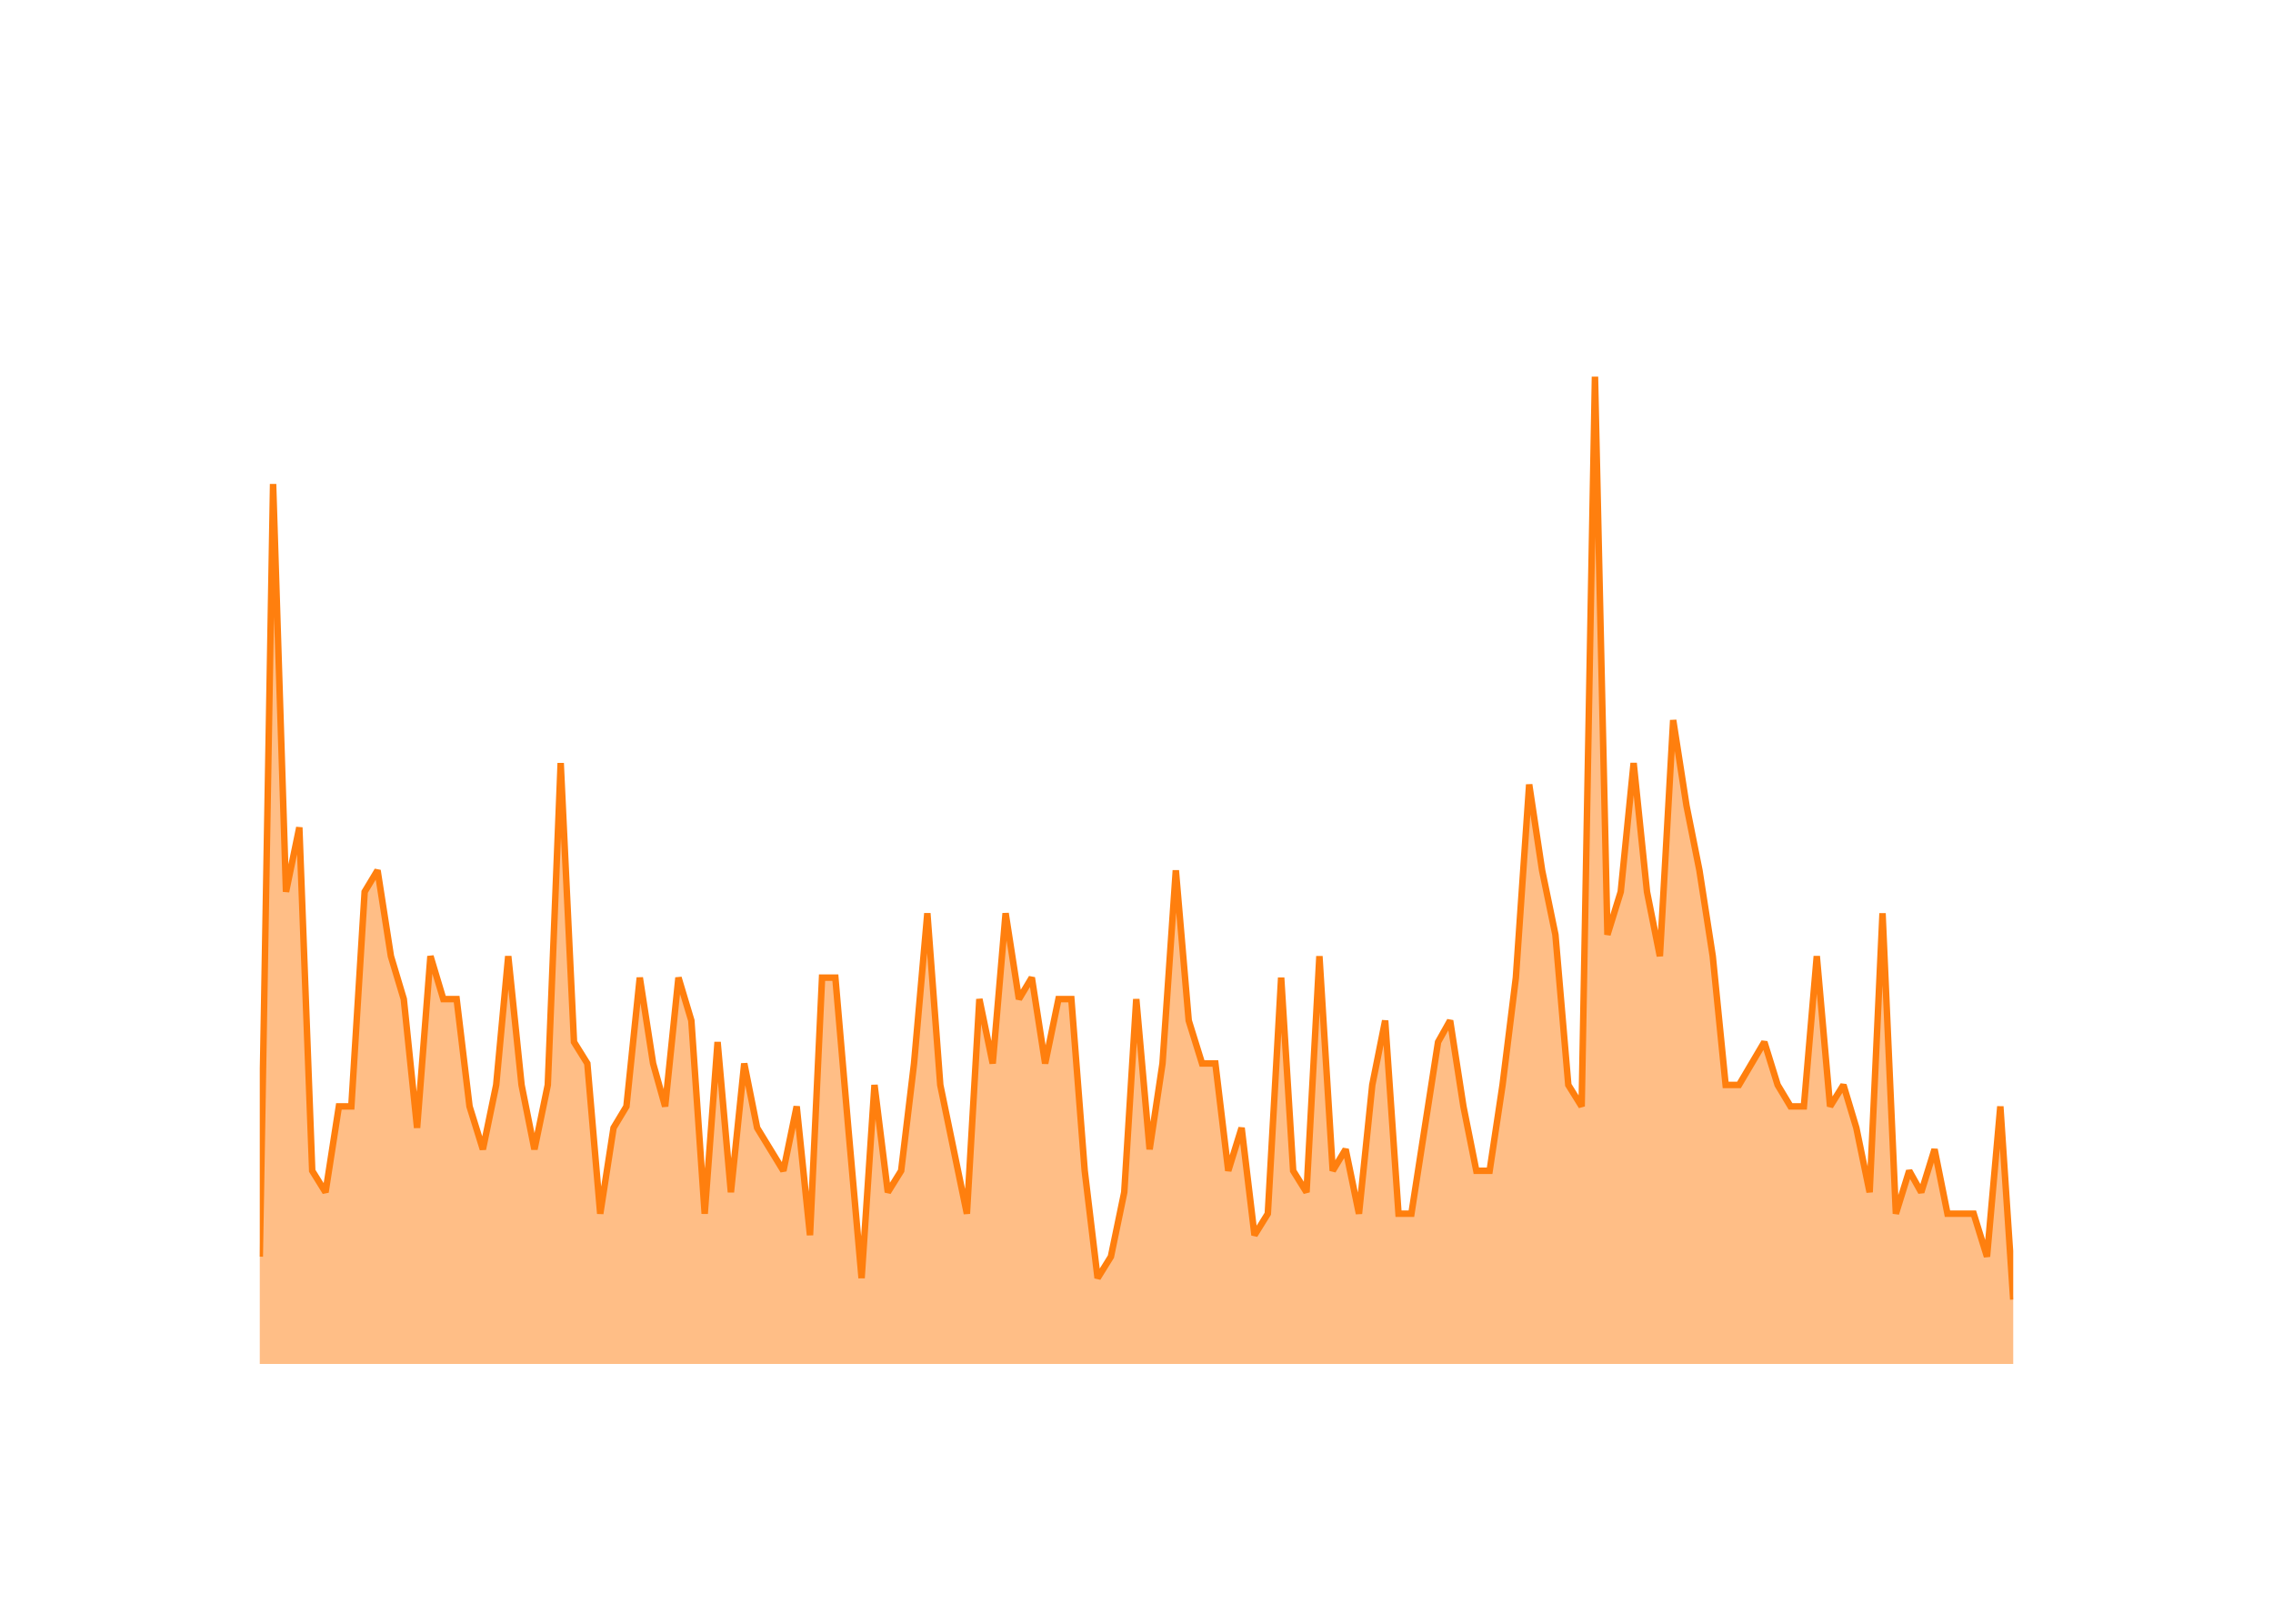
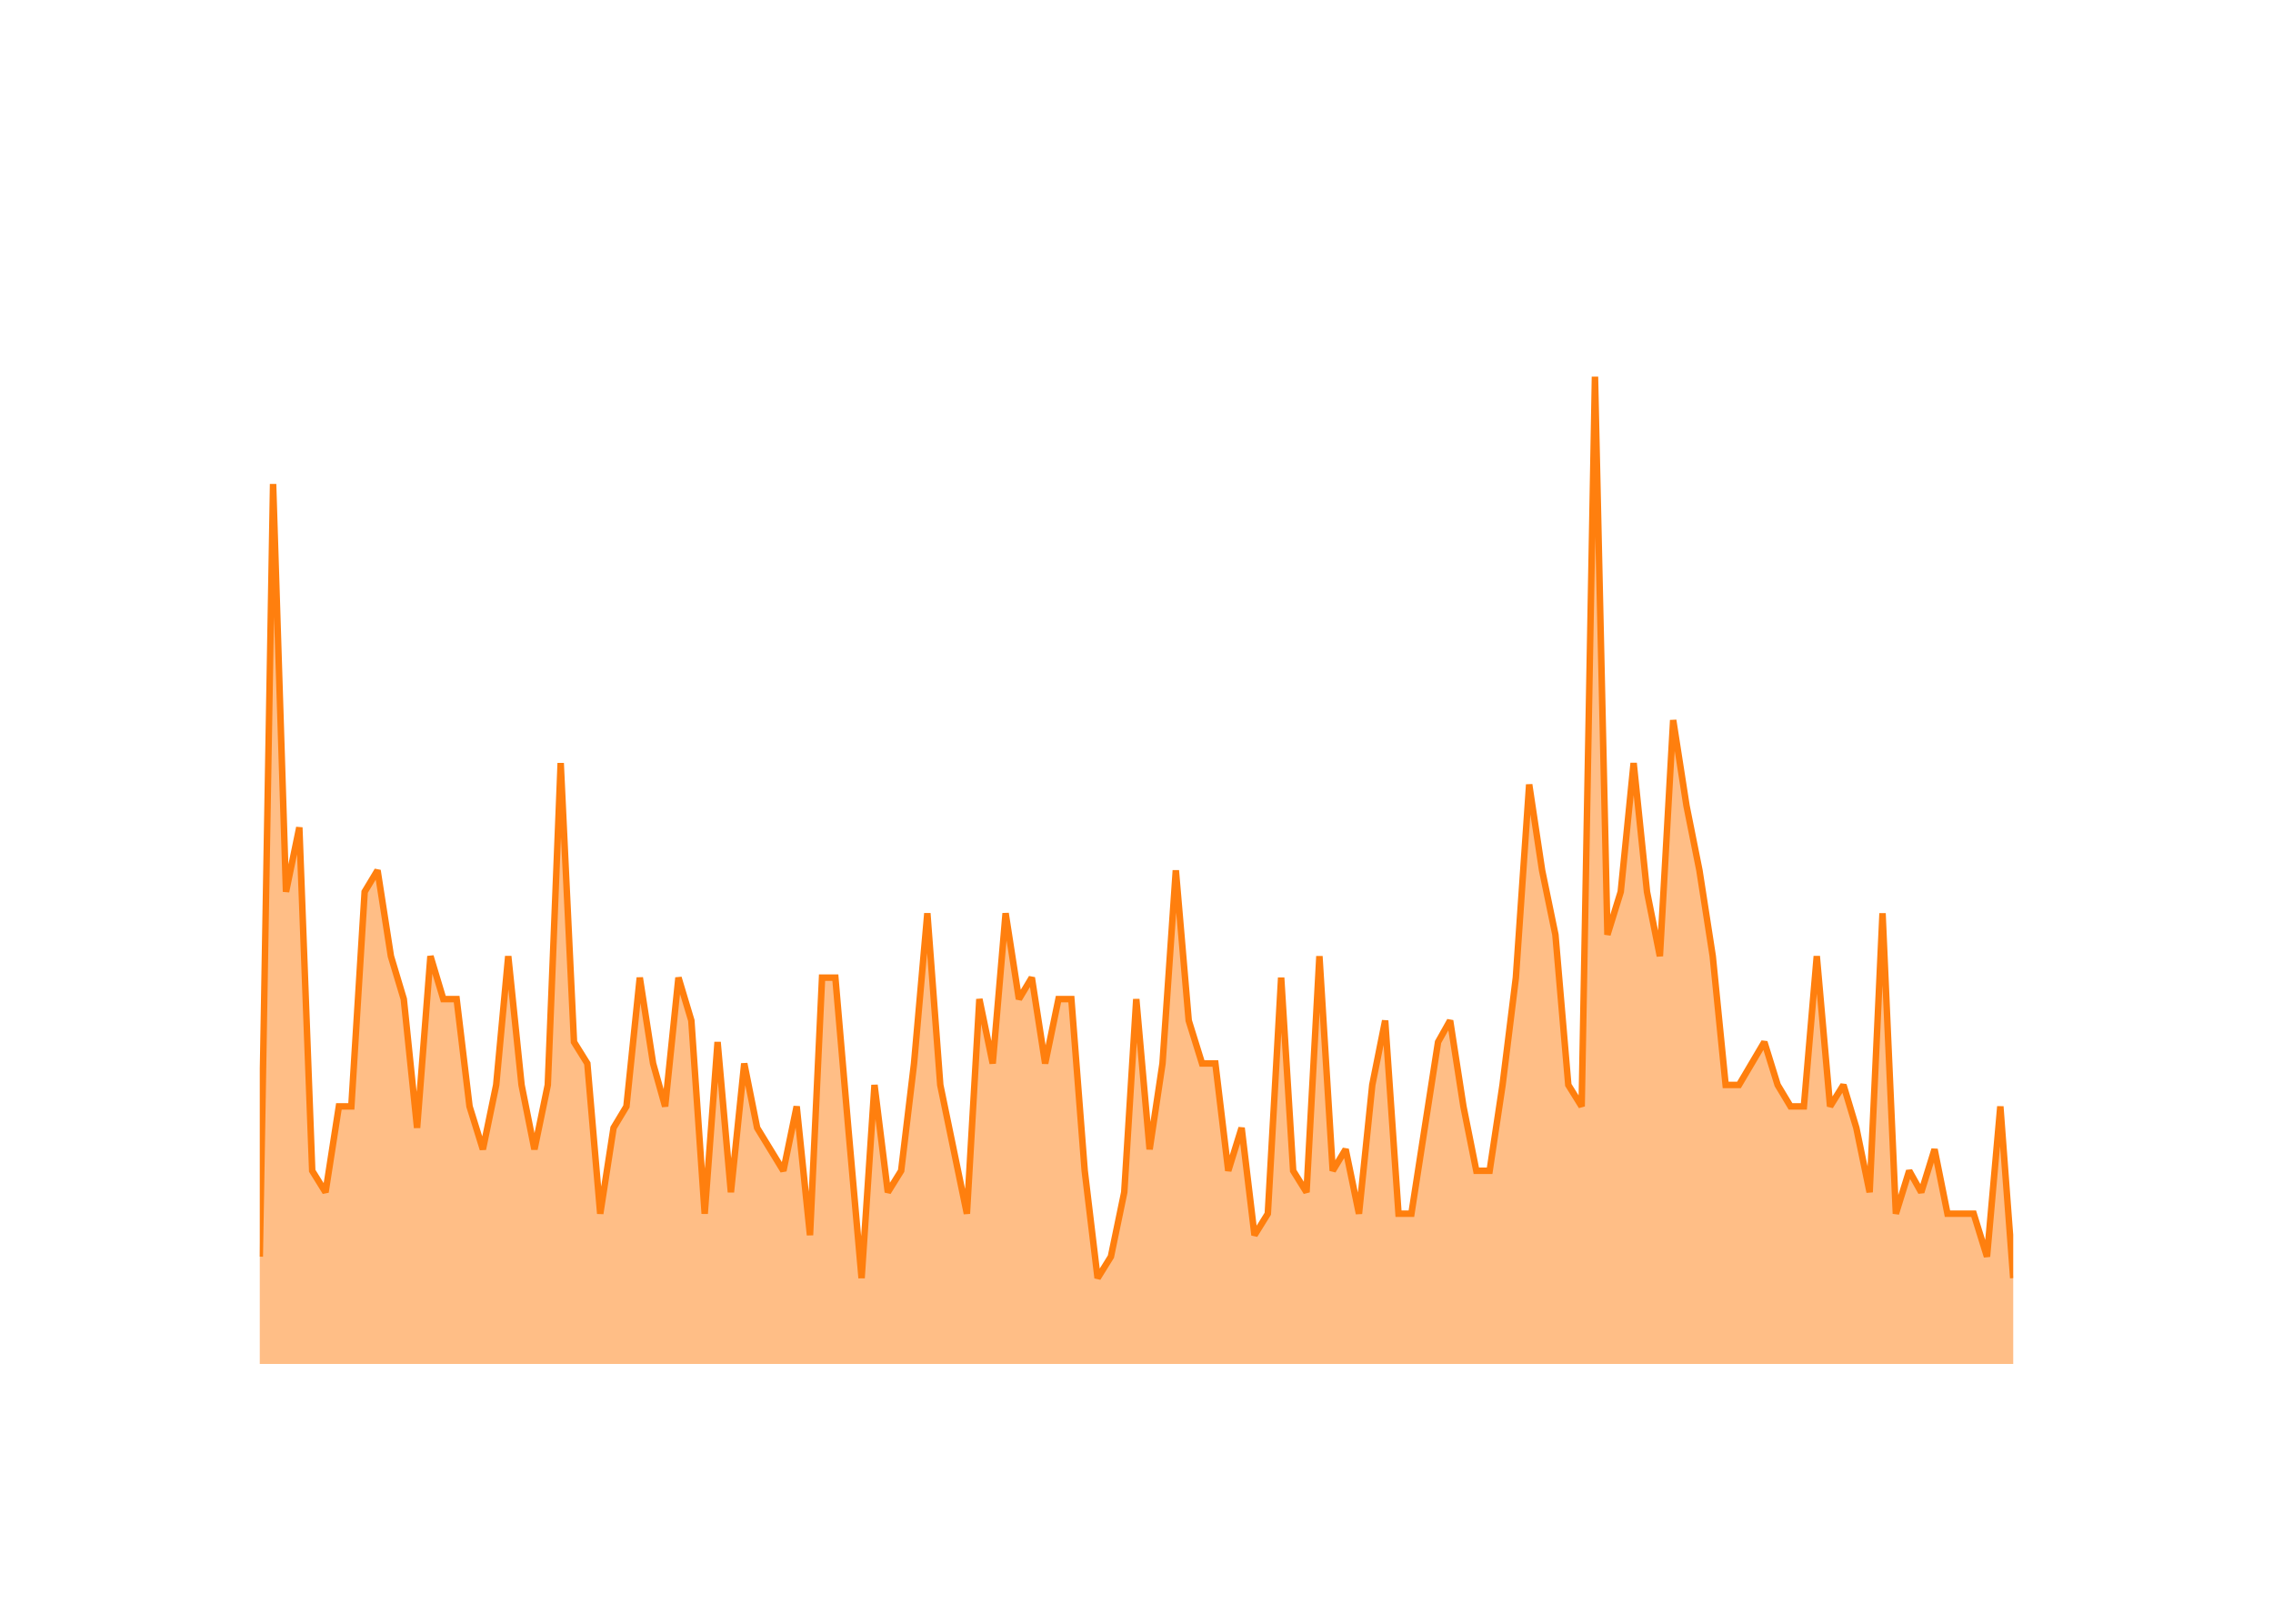
<svg xmlns="http://www.w3.org/2000/svg" class="main-svg" width="700" height="500" style="" viewBox="0 0 700 500">
  <rect x="0" y="0" width="700" height="500" style="fill: rgb(0, 0, 0); fill-opacity: 0;" />
-   <defs id="defs-a03c13">
+   <defs id="defs-346040">
    <g class="clips">
-       <clipPath id="clipa03c13xyplot" class="plotclip">
+       <clipPath id="clip346040xyplot" class="plotclip">
        <rect width="540" height="320" />
      </clipPath>
-       <clipPath class="axesclip" id="clipa03c13x">
+       <clipPath class="axesclip" id="clip346040x">
        <rect x="80" y="0" width="540" height="500" />
      </clipPath>
-       <clipPath class="axesclip" id="clipa03c13y">
+       <clipPath class="axesclip" id="clip346040y">
        <rect x="0" y="100" width="700" height="320" />
      </clipPath>
-       <clipPath class="axesclip" id="clipa03c13xy">
+       <clipPath class="axesclip" id="clip346040xy">
        <rect x="80" y="100" width="540" height="320" />
      </clipPath>
    </g>
    <g class="gradients" />
    <g class="patterns" />
  </defs>
  <g class="bglayer">
    <rect class="bg" x="80" y="100" width="540" height="320" style="fill: rgb(0, 0, 0); fill-opacity: 0; stroke-width: 0;" />
  </g>
  <g class="layer-below">
    <g class="imagelayer" />
    <g class="shapelayer" />
  </g>
  <g class="cartesianlayer">
    <g class="subplot xy">
      <g class="layer-subplot">
        <g class="shapelayer" />
        <g class="imagelayer" />
      </g>
      <g class="minor-gridlayer">
        <g class="x" />
        <g class="y" />
      </g>
      <g class="gridlayer">
        <g class="x">
          <path class="xgrid crisp" transform="translate(100.25,0)" d="M0,100v320" style="stroke: rgb(255, 255, 255); stroke-opacity: 1; stroke-width: 1px;" />
          <path class="xgrid crisp" transform="translate(197.03,0)" d="M0,100v320" style="stroke: rgb(255, 255, 255); stroke-opacity: 1; stroke-width: 1px;" />
          <path class="xgrid crisp" transform="translate(293.67,0)" d="M0,100v320" style="stroke: rgb(255, 255, 255); stroke-opacity: 1; stroke-width: 1px;" />
          <path class="xgrid crisp" transform="translate(390.44,0)" d="M0,100v320" style="stroke: rgb(255, 255, 255); stroke-opacity: 1; stroke-width: 1px;" />
          <path class="xgrid crisp" transform="translate(487.09,0)" d="M0,100v320" style="stroke: rgb(255, 255, 255); stroke-opacity: 1; stroke-width: 1px;" />
          <path class="xgrid crisp" transform="translate(583.86,0)" d="M0,100v320" style="stroke: rgb(255, 255, 255); stroke-opacity: 1; stroke-width: 1px;" />
        </g>
        <g class="y">
          <path class="ygrid crisp" transform="translate(0,353.91)" d="M80,0h540" style="stroke: rgb(255, 255, 255); stroke-opacity: 1; stroke-width: 1px;" />
          <path class="ygrid crisp" transform="translate(0,287.83)" d="M80,0h540" style="stroke: rgb(255, 255, 255); stroke-opacity: 1; stroke-width: 1px;" />
          <path class="ygrid crisp" transform="translate(0,221.74)" d="M80,0h540" style="stroke: rgb(255, 255, 255); stroke-opacity: 1; stroke-width: 1px;" />
          <path class="ygrid crisp" transform="translate(0,155.65)" d="M80,0h540" style="stroke: rgb(255, 255, 255); stroke-opacity: 1; stroke-width: 1px;" />
        </g>
      </g>
      <g class="zerolinelayer">
        <path class="yzl zl crisp" transform="translate(0,420)" d="M80,0h540" style="stroke: rgb(255, 255, 255); stroke-opacity: 1; stroke-width: 2px;" />
      </g>
      <g class="layer-between">
        <g class="shapelayer" />
        <g class="imagelayer" />
      </g>
      <path class="xlines-below" />
      <path class="ylines-below" />
      <g class="overlines-below" />
      <g class="xaxislayer-below" />
      <g class="yaxislayer-below" />
      <g class="overaxes-below" />
      <g class="overplot">
-         <g class="xy" transform="translate(80,100)" clip-path="url(#clipa03c13xyplot)">
+         <g class="xy" transform="translate(80,100)" clip-path="url(#clip346040xyplot)">
          <g class="scatterlayer mlayer">
-             <g class="trace scatter trace9ae443" style="stroke-miterlimit: 2;">
+             <g class="trace scatter trace086649" style="stroke-miterlimit: 2;">
              <g class="fills">
                <g>
-                   <path class="js-fill" d="M540,320L0,320L0,286.96L4.1,49.04L8.08,174.61L12.18,154.78L16.15,260.52L20.25,267.13L24.36,240.7L28.2,240.7L32.3,174.61L36.27,168L40.38,194.43L44.35,207.65L48.45,247.3L52.56,194.43L56.53,207.65L60.63,207.65L64.6,240.7L68.71,253.91L72.81,234.09L76.52,194.43L80.62,234.09L84.59,253.91L88.7,234.09L92.67,134.96L96.77,220.87L100.88,227.48L104.85,273.74L108.95,247.3L112.92,240.7L117.03,201.04L121.13,227.48L124.84,240.7L128.94,201.04L132.91,214.26L137.02,273.74L140.99,220.87L145.09,267.13L149.2,227.48L153.17,247.3L161.25,260.52L165.35,240.7L169.45,280.35L173.16,201.04L177.26,201.04L181.24,247.3L185.34,293.57L189.31,234.09L193.42,267.13L197.52,260.52L201.49,227.48L205.59,181.22L209.57,234.09L213.67,253.91L217.77,273.74L221.61,207.65L225.72,227.48L229.69,181.22L233.79,207.65L237.76,201.04L241.87,227.48L245.97,207.65L249.94,207.65L254.05,260.52L258.02,293.57L262.12,286.96L266.23,267.13L269.93,207.65L274.04,253.91L278.01,227.48L282.11,168L286.08,214.26L290.19,227.48L294.29,227.48L298.26,260.52L302.37,247.3L306.34,280.35L310.44,273.74L314.55,201.04L318.25,260.52L322.36,267.13L326.33,194.43L330.43,260.52L334.41,253.91L338.51,273.74L342.61,234.09L346.58,214.26L350.69,273.74L354.66,273.74L358.76,247.3L362.87,220.87L366.58,214.26L370.68,240.7L374.65,260.52L378.75,260.52L382.73,234.09L386.83,201.04L390.93,141.57L394.91,168L399.01,187.83L402.98,234.09L407.09,240.7L411.19,16L415.03,187.83L419.13,174.61L423.1,134.96L427.21,174.61L431.18,194.43L435.28,121.74L439.39,148.17L443.36,168L447.46,194.43L451.43,234.09L455.54,234.09L463.35,220.87L467.45,234.09L471.42,240.7L475.53,240.7L479.5,194.43L483.6,240.7L487.71,234.09L491.68,247.3L495.78,267.13L499.75,181.22L503.86,273.74L507.96,260.52L511.67,267.13L515.77,253.91L519.75,273.74L527.82,273.74L531.92,286.96L536.03,240.7L540,300.17" style="fill: rgb(255, 127, 14); fill-opacity: 0.5; stroke-width: 0;" />
+                   <path class="js-fill" d="M540,320L0,320L0,286.96L4.1,49.04L8.08,174.61L12.18,154.78L16.15,260.52L20.25,267.13L24.36,240.7L28.2,240.7L32.3,174.61L36.27,168L40.38,194.43L44.35,207.65L48.45,247.3L52.56,194.43L56.53,207.65L60.63,207.65L64.6,240.7L68.71,253.91L72.81,234.09L76.52,194.43L80.62,234.09L84.59,253.91L88.7,234.09L92.67,134.96L96.77,220.87L100.88,227.48L104.85,273.74L108.95,247.3L112.92,240.7L117.03,201.04L121.13,227.48L124.84,240.7L128.94,201.04L132.91,214.26L137.02,273.74L140.99,220.87L145.09,267.13L149.2,227.48L153.17,247.3L161.25,260.52L165.35,240.7L169.45,280.35L173.16,201.04L177.26,201.04L181.24,247.3L185.34,293.57L189.31,234.09L193.42,267.13L197.52,260.52L201.49,227.48L205.59,181.22L209.57,234.09L213.67,253.91L217.77,273.74L221.61,207.65L225.72,227.48L229.69,181.22L233.79,207.65L237.76,201.04L241.87,227.48L245.97,207.65L249.94,207.65L254.05,260.52L258.02,293.57L262.12,286.96L266.23,267.13L269.93,207.65L274.04,253.91L278.01,227.48L282.11,168L286.08,214.26L290.19,227.48L294.29,227.48L298.26,260.52L302.37,247.3L306.34,280.35L310.44,273.74L314.55,201.04L318.25,260.52L322.36,267.13L326.33,194.43L330.43,260.52L334.41,253.91L338.51,273.74L342.61,234.09L346.58,214.26L350.69,273.74L354.66,273.74L358.76,247.3L362.87,220.87L366.58,214.26L370.68,240.7L374.65,260.52L378.75,260.52L382.73,234.09L386.83,201.04L390.93,141.57L394.91,168L399.01,187.83L402.98,234.09L407.09,240.7L411.19,16L415.03,187.83L419.13,174.61L423.1,134.96L427.21,174.61L431.18,194.43L435.28,121.74L439.39,148.17L443.36,168L447.46,194.43L451.43,234.09L455.54,234.09L463.35,220.87L467.45,234.09L471.42,240.7L475.53,240.7L479.5,194.43L483.6,240.7L487.71,234.09L491.68,247.3L495.78,267.13L499.75,181.22L503.86,273.74L507.96,260.52L511.67,267.13L515.77,253.91L519.75,273.74L527.82,273.74L531.92,286.96L536.03,240.7L540,293.57" style="fill: rgb(255, 127, 14); fill-opacity: 0.5; stroke-width: 0;" />
                </g>
              </g>
              <g class="errorbars" />
              <g class="lines">
-                 <path class="js-line" d="M0,286.96L4.1,49.04L8.08,174.61L12.18,154.78L16.15,260.52L20.25,267.13L24.36,240.7L28.2,240.7L32.3,174.61L36.27,168L40.38,194.43L44.35,207.65L48.45,247.3L52.56,194.43L56.53,207.65L60.63,207.65L64.6,240.7L68.71,253.91L72.81,234.09L76.52,194.43L80.62,234.09L84.59,253.91L88.7,234.09L92.67,134.96L96.77,220.87L100.88,227.48L104.85,273.74L108.95,247.3L112.92,240.7L117.03,201.04L121.13,227.48L124.84,240.7L128.94,201.04L132.91,214.26L137.02,273.74L140.99,220.87L145.09,267.13L149.2,227.48L153.17,247.3L161.25,260.52L165.35,240.7L169.45,280.35L173.16,201.04L177.26,201.04L181.24,247.3L185.34,293.57L189.31,234.09L193.42,267.13L197.52,260.52L201.49,227.48L205.59,181.22L209.57,234.09L213.67,253.91L217.77,273.74L221.61,207.65L225.72,227.48L229.69,181.22L233.79,207.65L237.76,201.04L241.87,227.48L245.97,207.65L249.94,207.65L254.05,260.52L258.02,293.57L262.12,286.96L266.23,267.13L269.93,207.65L274.04,253.91L278.01,227.48L282.11,168L286.08,214.26L290.19,227.48L294.29,227.48L298.26,260.52L302.37,247.3L306.34,280.35L310.44,273.74L314.55,201.04L318.25,260.52L322.36,267.13L326.33,194.43L330.43,260.52L334.41,253.91L338.51,273.74L342.61,234.09L346.58,214.26L350.69,273.74L354.66,273.74L358.76,247.3L362.87,220.87L366.58,214.26L370.68,240.7L374.65,260.52L378.75,260.52L382.73,234.09L386.83,201.04L390.93,141.57L394.91,168L399.01,187.83L402.98,234.09L407.09,240.7L411.19,16L415.03,187.83L419.13,174.61L423.1,134.96L427.21,174.61L431.18,194.43L435.28,121.74L439.39,148.17L443.36,168L447.46,194.43L451.43,234.09L455.54,234.09L463.35,220.87L467.45,234.09L471.42,240.7L475.53,240.7L479.5,194.43L483.6,240.7L487.71,234.09L491.68,247.3L495.78,267.13L499.75,181.22L503.86,273.74L507.96,260.52L511.67,267.13L515.77,253.91L519.75,273.74L527.82,273.74L531.92,286.96L536.03,240.7L540,300.17" style="vector-effect: none; fill: none; stroke: rgb(255, 127, 14); stroke-opacity: 1; stroke-width: 2px; opacity: 1;" />
+                 <path class="js-line" d="M0,286.96L4.1,49.04L8.08,174.61L12.18,154.78L16.15,260.52L20.25,267.13L24.36,240.7L28.2,240.7L32.3,174.61L36.27,168L40.38,194.43L44.35,207.65L48.45,247.3L52.56,194.43L56.53,207.65L60.63,207.65L64.6,240.7L68.71,253.91L72.81,234.09L76.52,194.43L80.62,234.09L84.59,253.91L88.7,234.09L92.67,134.96L96.77,220.87L100.88,227.48L104.85,273.74L108.95,247.3L112.92,240.7L117.03,201.04L121.13,227.48L124.84,240.7L128.94,201.04L132.91,214.26L137.02,273.74L140.99,220.87L145.09,267.13L149.2,227.48L153.17,247.3L161.25,260.52L165.35,240.7L169.45,280.35L173.16,201.04L177.26,201.04L181.24,247.3L185.34,293.57L189.31,234.09L193.42,267.13L197.52,260.52L201.49,227.48L205.59,181.22L209.57,234.09L213.67,253.91L217.77,273.74L221.61,207.65L225.72,227.48L229.69,181.22L233.79,207.65L237.76,201.04L241.87,227.48L245.97,207.65L249.94,207.65L254.05,260.52L258.02,293.57L262.12,286.96L266.23,267.13L269.93,207.65L274.04,253.91L278.01,227.48L282.11,168L286.08,214.26L290.19,227.48L294.29,227.48L298.26,260.52L302.37,247.3L306.34,280.35L310.44,273.74L314.55,201.04L318.25,260.52L322.36,267.13L326.33,194.43L330.43,260.52L334.41,253.91L338.51,273.74L342.61,234.09L346.58,214.26L350.69,273.74L354.66,273.74L358.76,247.3L362.87,220.87L366.58,214.26L370.68,240.7L374.65,260.52L378.75,260.52L382.73,234.09L386.83,201.04L390.93,141.57L394.91,168L399.01,187.83L402.98,234.09L407.09,240.7L411.19,16L415.03,187.83L419.13,174.61L423.1,134.96L427.21,174.61L431.18,194.43L435.28,121.74L439.39,148.17L443.36,168L447.46,194.43L451.43,234.09L455.54,234.09L463.35,220.87L467.45,234.09L471.42,240.7L475.53,240.7L479.5,194.43L483.6,240.7L487.71,234.09L491.68,247.3L495.78,267.13L499.75,181.22L503.86,273.74L507.96,260.52L511.67,267.13L515.77,253.91L519.75,273.74L527.82,273.74L531.92,286.96L536.03,240.7L540,293.57" style="vector-effect: none; fill: none; stroke: rgb(255, 127, 14); stroke-opacity: 1; stroke-width: 2px; opacity: 1;" />
              </g>
              <g class="points" />
              <g class="text" />
            </g>
          </g>
        </g>
      </g>
      <g class="zerolinelayer-above" />
      <path class="xlines-above crisp" d="M0,0" style="fill: none;" />
      <path class="ylines-above crisp" d="M0,0" style="fill: none;" />
      <g class="overlines-above" />
      <g class="xaxislayer-above">
        <g class="xtick">
          <text text-anchor="middle" x="0" y="439" transform="translate(100.25,0)" style="font-family: 'Open Sans'; font-size: 18px; fill: rgb(255, 255, 255); fill-opacity: 1; white-space: pre;">2016</text>
        </g>
        <g class="xtick">
          <text text-anchor="middle" x="0" y="439" style="font-family: 'Open Sans'; font-size: 18px; fill: rgb(255, 255, 255); fill-opacity: 1; white-space: pre;" transform="translate(197.03,0)">2018</text>
        </g>
        <g class="xtick">
          <text text-anchor="middle" x="0" y="439" style="font-family: 'Open Sans'; font-size: 18px; fill: rgb(255, 255, 255); fill-opacity: 1; white-space: pre;" transform="translate(293.67,0)">2020</text>
        </g>
        <g class="xtick">
          <text text-anchor="middle" x="0" y="439" style="font-family: 'Open Sans'; font-size: 18px; fill: rgb(255, 255, 255); fill-opacity: 1; white-space: pre;" transform="translate(390.44,0)">2022</text>
        </g>
        <g class="xtick">
          <text text-anchor="middle" x="0" y="439" style="font-family: 'Open Sans'; font-size: 18px; fill: rgb(255, 255, 255); fill-opacity: 1; white-space: pre;" transform="translate(487.09,0)">2024</text>
        </g>
        <g class="xtick">
          <text text-anchor="middle" x="0" y="439" style="font-family: 'Open Sans'; font-size: 18px; fill: rgb(255, 255, 255); fill-opacity: 1; white-space: pre;" transform="translate(583.86,0)">2026</text>
        </g>
      </g>
      <g class="yaxislayer-above">
        <g class="ytick">
          <text text-anchor="end" x="79" y="6.3" transform="translate(0,420)" style="font-family: 'Open Sans'; font-size: 18px; fill: rgb(255, 255, 255); fill-opacity: 1; white-space: pre;">0</text>
        </g>
        <g class="ytick">
          <text text-anchor="end" x="79" y="6.3" style="font-family: 'Open Sans'; font-size: 18px; fill: rgb(255, 255, 255); fill-opacity: 1; white-space: pre;" transform="translate(0,353.91)">10</text>
        </g>
        <g class="ytick">
          <text text-anchor="end" x="79" y="6.3" style="font-family: 'Open Sans'; font-size: 18px; fill: rgb(255, 255, 255); fill-opacity: 1; white-space: pre;" transform="translate(0,287.83)">20</text>
        </g>
        <g class="ytick">
          <text text-anchor="end" x="79" y="6.3" style="font-family: 'Open Sans'; font-size: 18px; fill: rgb(255, 255, 255); fill-opacity: 1; white-space: pre;" transform="translate(0,221.74)">30</text>
        </g>
        <g class="ytick">
          <text text-anchor="end" x="79" y="6.3" style="font-family: 'Open Sans'; font-size: 18px; fill: rgb(255, 255, 255); fill-opacity: 1; white-space: pre;" transform="translate(0,155.65)">40</text>
        </g>
      </g>
      <g class="overaxes-above" />
    </g>
  </g>
  <g class="polarlayer" />
  <g class="smithlayer" />
  <g class="ternarylayer" />
  <g class="geolayer" />
  <g class="funnelarealayer" />
  <g class="pielayer" />
  <g class="iciclelayer" />
  <g class="treemaplayer" />
  <g class="sunburstlayer" />
  <g class="glimages" />
-   <defs id="topdefs-a03c13">
+   <defs id="topdefs-346040">
    <g class="clips" />
  </defs>
  <g class="layer-above">
    <g class="imagelayer" />
    <g class="shapelayer" />
  </g>
  <g class="infolayer">
    <g class="g-gtitle">
      <text class="gtitle" x="35" y="50" text-anchor="start" dy="0em" style="opacity: 1; font-family: 'Open Sans'; font-size: 25px; fill: rgb(255, 255, 255); fill-opacity: 1; white-space: pre;">MultiQC/MultiQC - New Issues Per Month</text>
    </g>
    <g class="g-xtitle">
      <text class="xtitle" x="350" y="472.9" text-anchor="middle" style="opacity: 1; font-family: 'Open Sans'; font-size: 22px; fill: rgb(255, 255, 255); fill-opacity: 1; white-space: pre;">Month</text>
    </g>
    <g class="g-ytitle">
      <text class="ytitle" transform="rotate(-90,38.8,260)" x="38.8" y="260" text-anchor="middle" style="opacity: 1; font-family: 'Open Sans'; font-size: 22px; fill: rgb(255, 255, 255); fill-opacity: 1; white-space: pre;">New Issues Created</text>
    </g>
  </g>
</svg>
